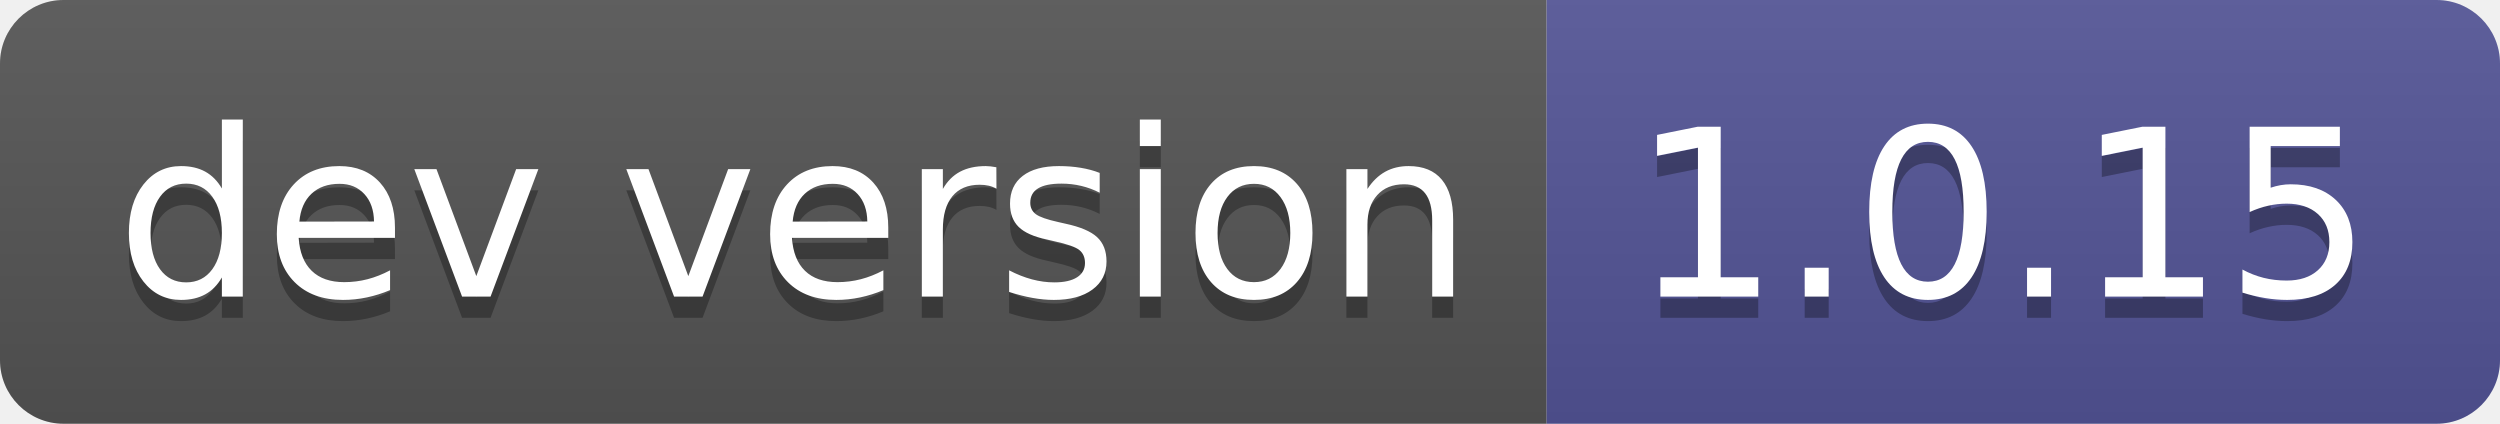
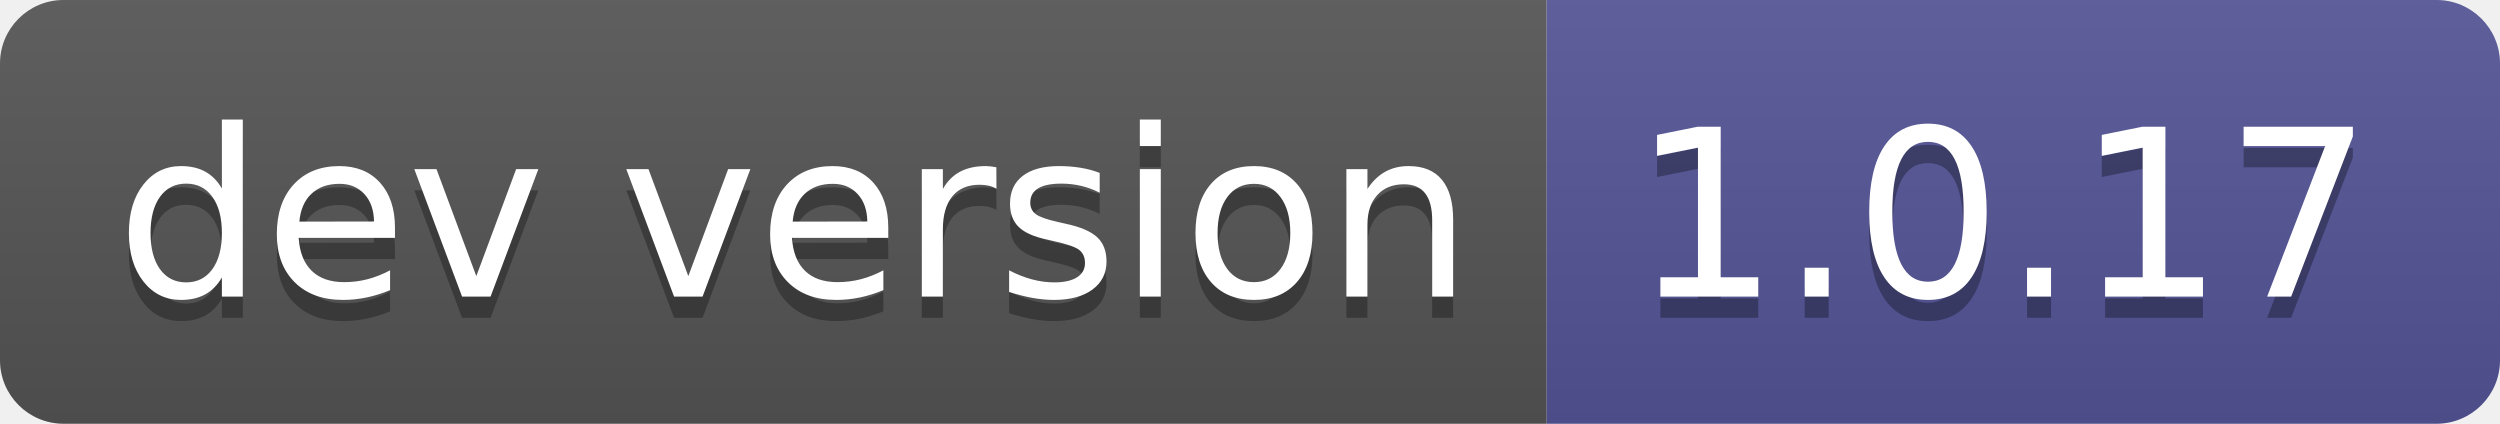
- <svg xmlns="http://www.w3.org/2000/svg" width="118" height="20" role="img" aria-label="dev version: 1.0.15">
+ <svg xmlns="http://www.w3.org/2000/svg" width="118" height="20" role="img" aria-label="dev version: 1.0.17">
  <linearGradient id="s" x2="0" y2="100%">
    <stop offset="0" stop-color="#bbb" stop-opacity=".1" />
    <stop offset="1" stop-opacity=".1" />
  </linearGradient>
  <clipPath id="r">
    <rect width="118" height="20" rx="3" fill="#fff" />
  </clipPath>
  <g clip-path="url(#r)">
    <rect width="73" height="20" fill="#555" />
    <rect x="73" width="45" height="20" fill="#535597" />
    <rect width="118" height="20" fill="url(#s)" />
  </g>
  <g fill="#fff" text-anchor="middle" font-family="Verdana,Geneva,DejaVu Sans,sans-serif" text-rendering="geometricPrecision" font-size="110">
    <text aria-hidden="true" x="375" y="150" fill="#010101" fill-opacity=".3" transform="scale(.1)" textLength="630">dev version</text>
    <text x="375" y="140" transform="scale(.1)" fill="#fff" textLength="630">dev version</text>
-     <text aria-hidden="true" x="945" y="150" fill="#010101" fill-opacity=".3" transform="scale(.1)" textLength="350">1.0.15</text>
-     <text x="945" y="140" transform="scale(.1)" fill="#fff" textLength="350">1.0.15</text>
+     <text aria-hidden="true" x="945" y="150" fill="#010101" fill-opacity=".3" transform="scale(.1)" textLength="350">1.0.17</text>
+     <text x="945" y="140" transform="scale(.1)" fill="#fff" textLength="350">1.0.17</text>
  </g>
</svg>
